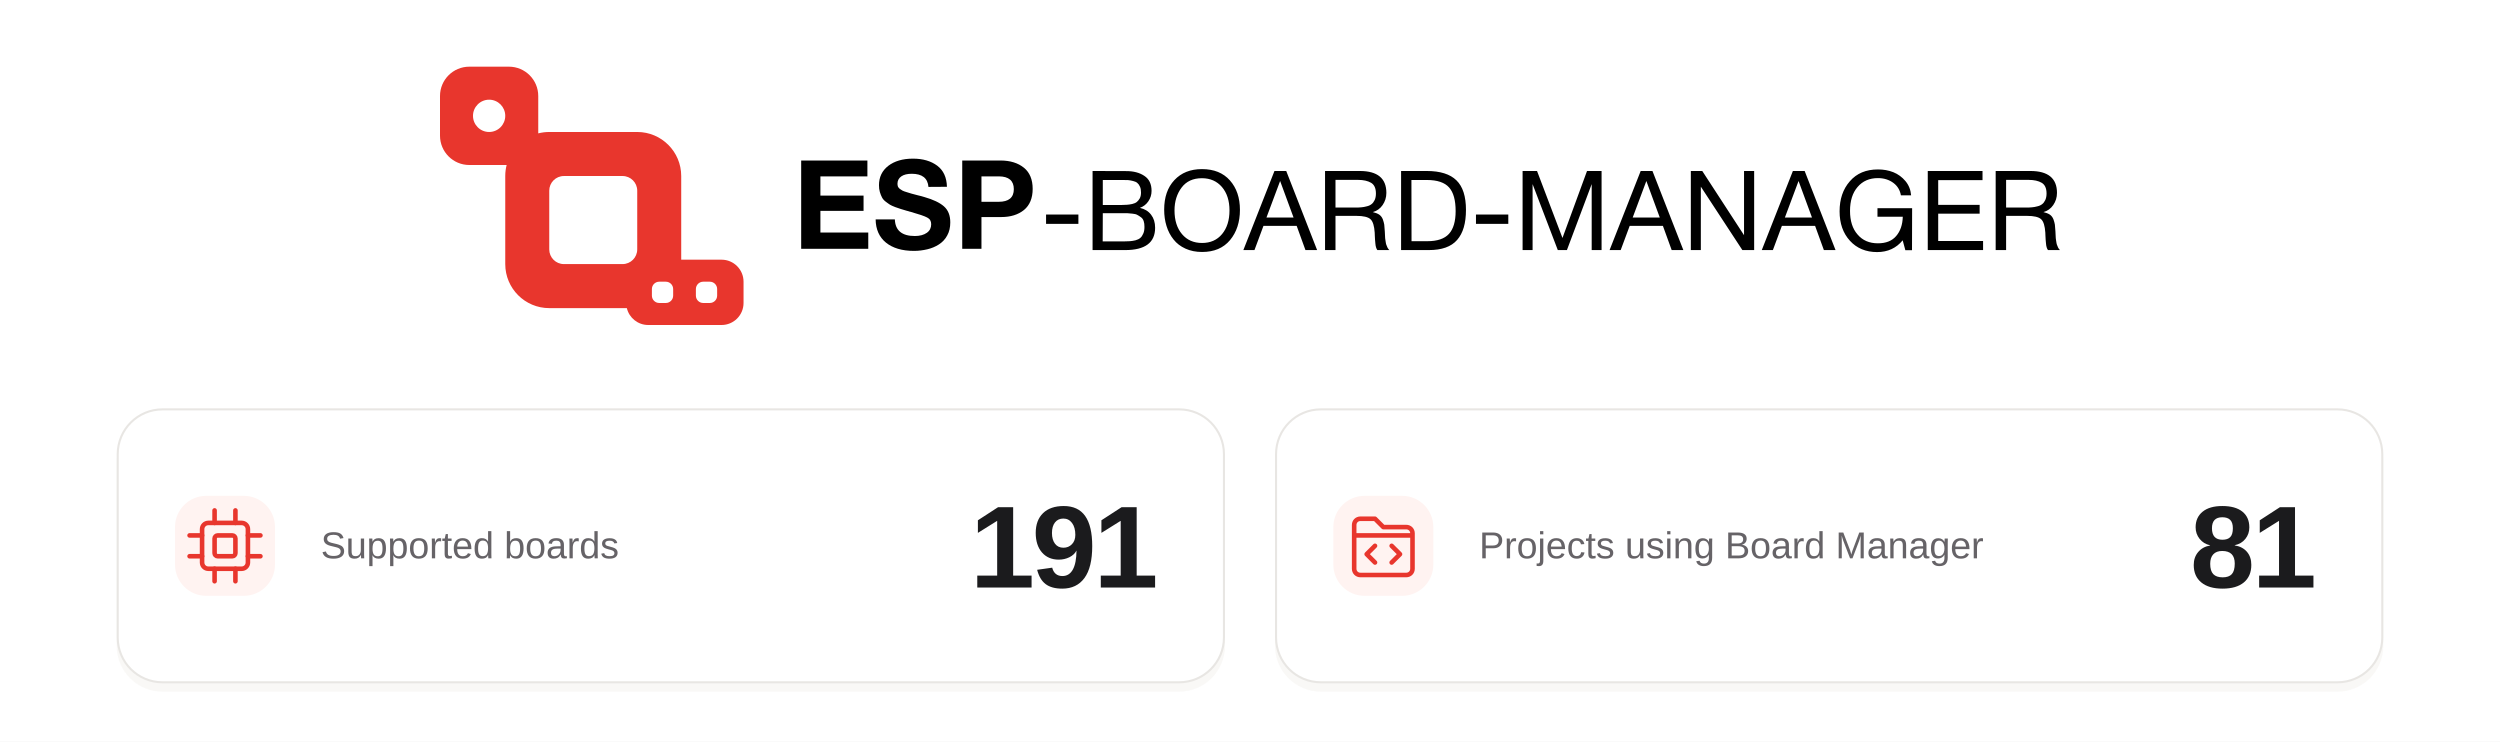
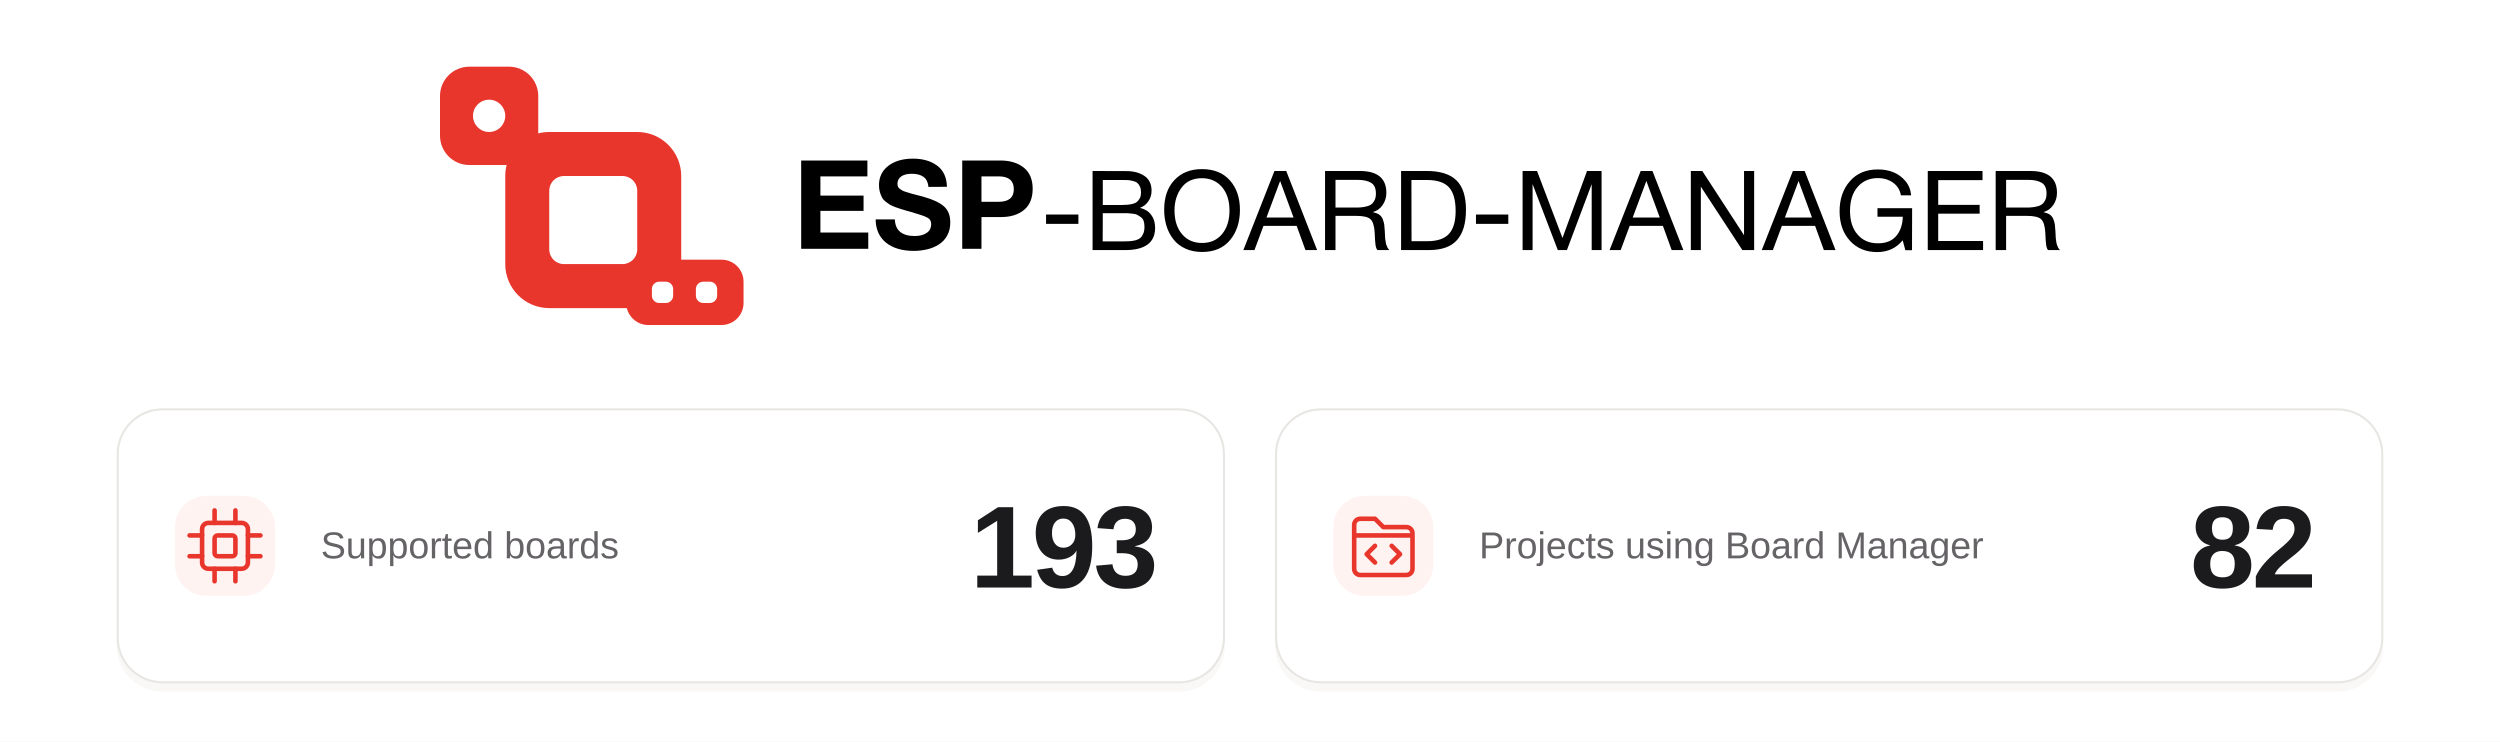
<svg xmlns="http://www.w3.org/2000/svg" width="1200" height="356" viewBox="0 0 1200 356" fill="none" role="img" aria-labelledby="banner-title banner-description" xml:lang="en">
  <rect width="1200" height="356" fill="#FFFFFF" />
  <g id="brand-artwork" transform="translate(159.74 -4.58) scale(0.62)">
    <path d="M413.888 131.648V143.936H377.504V158.816H410.912V170.624H377.504V187.424H414.56V200H362.624V131.648H413.888ZM475.466 152L461.162 152.096C460.586 145.28 456.266 141.92 448.202 141.92C444.746 141.92 442.058 142.592 440.138 143.936C438.218 145.28 437.162 147.2 437.162 149.696C437.162 150.464 437.354 151.232 437.546 151.904C437.834 152.48 438.314 153.056 438.986 153.632C439.754 154.208 440.426 154.592 441.098 154.976C441.866 155.36 442.922 155.744 444.266 156.128C445.61 156.512 446.858 156.896 448.01 157.28C449.162 157.568 450.698 157.952 452.714 158.528C454.826 159.008 456.554 159.488 458.09 159.968C464.81 161.888 469.898 164.288 473.162 167.168C476.426 170.048 478.058 174.176 478.058 179.552C478.058 183.392 477.29 186.848 475.658 189.728C474.122 192.608 471.914 194.912 469.226 196.64C466.538 198.368 463.562 199.616 460.298 200.384C457.034 201.152 453.578 201.632 449.93 201.632C440.714 201.632 433.418 199.424 428.234 195.2C423.05 190.976 420.362 184.928 420.266 177.248H435.146C435.434 185.792 440.618 190.112 450.602 190.112C454.538 190.112 457.61 189.248 459.914 187.616C462.218 185.984 463.274 183.776 463.274 180.992C463.274 178.592 462.314 176.864 460.202 175.808C458.09 174.656 453.77 173.216 447.05 171.296C446.666 171.2 446.378 171.104 446.186 171.104C445.994 171.008 445.802 170.912 445.418 170.816C445.13 170.72 444.842 170.624 444.554 170.624C442.25 169.952 440.714 169.472 439.754 169.184C438.89 168.896 437.45 168.416 435.53 167.744C433.61 166.976 432.17 166.4 431.306 165.824C430.346 165.248 429.29 164.384 427.946 163.424C426.602 162.368 425.738 161.312 425.162 160.16C424.586 159.008 424.01 157.664 423.53 156.032C423.05 154.4 422.858 152.672 422.858 150.752C422.858 144.512 425.258 139.52 430.058 135.776C434.858 132.128 441.194 130.208 449.162 130.208C456.842 130.208 463.082 132.032 467.978 135.68C472.778 139.328 475.274 144.704 475.466 152ZM487.314 131.648H516.786C524.466 131.648 530.514 133.568 535.026 137.216C539.538 140.864 541.842 146.336 541.842 153.632C541.842 160.832 539.538 166.304 535.122 169.952C530.61 173.6 524.754 175.424 517.554 175.424H502.194V200H487.314V131.648ZM502.194 143.936V163.616H515.538C523.314 163.616 527.25 160.352 527.25 153.824C527.25 147.296 523.314 143.936 515.634 143.936H502.194Z" fill="black" />
    <path d="M577.24 173.48V180.704H552.214V173.48H577.24ZM588.22 139.768L614.364 139.854C619.954 139.854 624.598 141.058 628.296 143.552C631.994 145.96 633.886 149.83 633.886 155.162C633.886 158.172 633.026 160.838 631.392 163.246C629.758 165.654 627.608 167.288 624.856 168.32C628.64 169.18 631.478 170.9 633.542 173.652C635.606 176.318 636.638 179.672 636.638 183.714C636.638 195.238 628.898 201 613.418 201H588.22V139.768ZM596.132 146.734V166.084H610.666C612.3 166.084 613.676 165.998 614.88 165.912C616.084 165.826 617.374 165.654 618.922 165.31C620.384 164.966 621.588 164.45 622.448 163.762C623.308 163.074 624.082 162.128 624.77 160.924C625.458 159.634 625.716 158.086 625.716 156.366C625.716 154.56 625.458 153.012 624.856 151.808C624.34 150.604 623.652 149.658 622.792 148.97C622.018 148.282 620.9 147.852 619.524 147.508C618.148 147.164 616.858 146.906 615.74 146.82C614.622 146.734 613.16 146.734 611.44 146.734H596.132ZM596.132 172.448L596.046 194.292H612.214C614.278 194.292 615.912 194.206 617.116 194.12C618.406 194.034 619.868 193.776 621.416 193.432C622.964 193.002 624.254 192.4 625.114 191.626C626.06 190.852 626.834 189.734 627.436 188.272C628.124 186.81 628.382 185.09 628.382 183.026C628.382 181.306 628.21 179.758 627.78 178.554C627.35 177.264 626.662 176.232 625.63 175.544C624.598 174.77 623.652 174.168 622.792 173.738C621.932 173.222 620.642 172.964 619.008 172.792C617.288 172.62 615.998 172.448 615.138 172.448C614.192 172.448 612.816 172.448 610.924 172.448H596.132ZM672.893 138.306C682.181 138.306 689.405 141.23 694.565 147.078C699.725 152.926 702.305 160.494 702.305 169.868C702.305 179.328 699.725 187.154 694.651 193.26C689.491 199.452 682.267 202.462 672.979 202.462C668.163 202.462 663.949 201.602 660.165 199.882C656.381 198.162 653.285 195.84 650.877 192.744C648.469 189.734 646.663 186.294 645.459 182.338C644.255 178.468 643.653 174.254 643.653 169.696C643.653 160.15 646.233 152.496 651.565 146.82C656.897 141.144 663.949 138.306 672.893 138.306ZM672.893 145.358C666.013 145.358 660.767 147.766 657.155 152.582C653.543 157.398 651.651 163.246 651.651 170.298C651.651 178.038 653.629 184.144 657.499 188.702C661.369 193.26 666.529 195.496 672.979 195.496C679.429 195.496 684.589 193.26 688.459 188.616C692.243 184.058 694.221 177.952 694.221 170.298C694.221 162.73 692.243 156.71 688.373 152.152C684.503 147.68 679.343 145.358 672.893 145.358ZM738.147 139.768L762.055 201H753.025L746.231 182.252H720.517L713.551 201H704.951L729.031 139.768H738.147ZM743.823 175.802L733.417 147.508L722.839 175.802H743.823ZM768.198 139.768H795.116C808.79 139.768 815.67 145.444 815.67 156.71C815.67 160.322 814.638 163.418 812.746 166.17C810.854 168.922 808.274 170.728 805.178 171.588C807.242 172.104 808.876 172.706 810.166 173.566C811.37 174.426 812.316 175.63 812.918 177.178C813.434 178.726 813.864 180.102 814.036 181.306C814.208 182.51 814.294 184.316 814.466 186.638C814.466 186.896 814.466 187.498 814.552 188.358C814.552 189.218 814.638 189.82 814.638 190.164C814.638 190.508 814.638 191.024 814.724 191.798C814.81 192.658 814.896 193.26 814.982 193.604C814.982 194.034 815.068 194.55 815.24 195.238C815.326 195.926 815.498 196.528 815.67 196.958C815.842 197.388 816.014 197.904 816.272 198.42C816.444 198.936 816.702 199.452 817.046 199.882C817.304 200.312 817.648 200.656 817.992 201H808.704C808.274 200.484 807.93 199.71 807.672 198.85C807.414 197.99 807.242 197.044 807.156 195.84C806.984 194.636 806.898 193.69 806.898 193.002C806.812 192.314 806.726 191.196 806.726 189.82C806.64 188.444 806.64 187.67 806.64 187.498C806.296 182.338 805.264 178.812 803.372 177.092C801.48 175.372 797.868 174.512 792.364 174.512H776.282V201H768.198V139.768ZM776.282 146.648V168.062H791.504C793.396 168.062 794.944 168.062 796.234 167.89C797.524 167.804 798.986 167.546 800.534 167.116C802.082 166.772 803.286 166.17 804.232 165.396C805.178 164.708 805.952 163.59 806.64 162.214C807.242 160.838 807.586 159.204 807.586 157.226C807.586 153.098 806.296 150.346 803.802 148.884C801.308 147.422 797.954 146.648 793.654 146.648H776.282ZM827.071 139.768H846.937C857.343 139.768 864.997 142.176 869.899 146.992C874.887 151.808 877.295 159.462 877.295 169.868C877.295 180.188 875.059 187.928 870.415 193.174C865.857 198.42 858.547 201 848.485 201H827.071V139.768ZM835.069 146.734L835.155 194.12H847.453C855.107 194.12 860.697 192.228 864.137 188.444C867.577 184.66 869.297 178.812 869.297 170.814C869.297 162.472 867.663 156.366 864.223 152.496C860.869 148.712 855.107 146.734 847.023 146.734H835.069ZM910.07 173.48V180.704H885.044V173.48H910.07ZM921.136 139.768H932.316L952.01 191.626L971.016 139.768H982.282V201H974.628V149.916L955.45 201H948.398L928.876 149.916V201H921.136V139.768ZM1021.68 139.768L1045.59 201H1036.56L1029.76 182.252H1004.05L997.082 201H988.482L1012.56 139.768H1021.68ZM1027.35 175.802L1016.95 147.508L1006.37 175.802H1027.35ZM1051.39 139.768H1060.24L1092.58 189.476V139.768H1100.41V201H1091.29L1059.13 151.894V201H1051.39V139.768ZM1139.51 139.768L1163.42 201H1154.39L1147.59 182.252H1121.88L1114.91 201H1106.31L1130.39 139.768H1139.51ZM1145.18 175.802L1134.78 147.508L1124.2 175.802H1145.18ZM1222.71 168.578L1222.62 201.086H1217.46L1215.4 193.432C1210.5 199.452 1203.87 202.548 1195.62 202.548C1186.93 202.548 1179.88 199.624 1174.55 193.776C1169.22 187.928 1166.55 180.36 1166.55 170.986C1166.55 161.612 1169.13 153.872 1174.46 147.766C1179.79 141.574 1187.02 138.564 1196.31 138.564C1200.52 138.564 1204.48 139.252 1208.17 140.714C1211.79 142.176 1214.97 144.498 1217.55 147.594C1220.13 150.69 1221.59 154.388 1221.93 158.602H1214.02C1213.33 154.646 1211.44 151.378 1208.17 148.97C1204.91 146.562 1200.95 145.272 1196.22 145.272C1189.6 145.272 1184.35 147.594 1180.48 152.152C1176.53 156.71 1174.63 162.902 1174.63 170.642C1174.63 178.382 1176.53 184.488 1180.48 188.96C1184.35 193.518 1189.6 195.754 1196.22 195.754C1202.41 195.754 1207.06 193.948 1210.32 190.164C1213.59 186.38 1215.31 181.392 1215.48 175.2H1195.88V168.578H1222.71ZM1277.21 139.768V146.82H1242.9V165.998H1274.98V172.792H1242.9V193.948H1277.64V201H1234.82V139.768H1277.21ZM1287.39 139.768H1314.31C1327.98 139.768 1334.86 145.444 1334.86 156.71C1334.86 160.322 1333.83 163.418 1331.94 166.17C1330.05 168.922 1327.47 170.728 1324.37 171.588C1326.43 172.104 1328.07 172.706 1329.36 173.566C1330.56 174.426 1331.51 175.63 1332.11 177.178C1332.63 178.726 1333.06 180.102 1333.23 181.306C1333.4 182.51 1333.49 184.316 1333.66 186.638C1333.66 186.896 1333.66 187.498 1333.74 188.358C1333.74 189.218 1333.83 189.82 1333.83 190.164C1333.83 190.508 1333.83 191.024 1333.92 191.798C1334 192.658 1334.09 193.26 1334.17 193.604C1334.17 194.034 1334.26 194.55 1334.43 195.238C1334.52 195.926 1334.69 196.528 1334.86 196.958C1335.03 197.388 1335.21 197.904 1335.46 198.42C1335.64 198.936 1335.89 199.452 1336.24 199.882C1336.5 200.312 1336.84 200.656 1337.18 201H1327.9C1327.47 200.484 1327.12 199.71 1326.86 198.85C1326.61 197.99 1326.43 197.044 1326.35 195.84C1326.18 194.636 1326.09 193.69 1326.09 193.002C1326 192.314 1325.92 191.196 1325.92 189.82C1325.83 188.444 1325.83 187.67 1325.83 187.498C1325.49 182.338 1324.46 178.812 1322.56 177.092C1320.67 175.372 1317.06 174.512 1311.56 174.512H1295.47V201H1287.39V139.768ZM1295.47 146.648V168.062H1310.7C1312.59 168.062 1314.14 168.062 1315.43 167.89C1316.72 167.804 1318.18 167.546 1319.73 167.116C1321.27 166.772 1322.48 166.17 1323.42 165.396C1324.37 164.708 1325.14 163.59 1325.83 162.214C1326.43 160.838 1326.78 159.204 1326.78 157.226C1326.78 153.098 1325.49 150.346 1322.99 148.884C1320.5 147.422 1317.15 146.648 1312.85 146.648H1295.47Z" fill="black" />
    <path fill-rule="evenodd" clip-rule="evenodd" d="M136.357 59C148.897 59 159.063 69.175 159.063 81.727V110.642C161.784 109.941 164.637 109.568 167.577 109.568H235.693C254.503 109.568 269.751 124.831 269.751 143.659V208.432H300.971C310.376 208.432 318 216.063 318 225.477V241.955C318 251.368 310.376 259 300.971 259H244.208C236.171 259 229.436 253.427 227.646 245.932H167.577C148.768 245.932 133.519 230.669 133.519 211.841V143.659C133.519 140.716 133.892 137.86 134.592 135.136H105.705C93.165 135.136 83 124.961 83 112.409V81.727C83 69.175 93.165 59 105.705 59H136.357ZM252.722 225.477C249.587 225.477 247.046 228.021 247.046 231.159V236.273C247.046 239.411 249.587 241.955 252.722 241.955H257.831C260.966 241.955 263.507 239.411 263.507 236.273V231.159C263.507 228.021 260.966 225.477 257.831 225.477H252.722ZM286.78 225.477C283.645 225.477 281.104 228.021 281.104 231.159V236.273C281.104 239.411 283.645 241.955 286.78 241.955H291.889C295.024 241.955 297.565 239.411 297.565 236.273V231.159C297.565 228.021 295.024 225.477 291.889 225.477H286.78ZM178.93 143.659C172.66 143.659 167.577 148.747 167.577 155.023V200.477C167.577 206.753 172.66 211.841 178.93 211.841H224.341C230.61 211.841 235.693 206.753 235.693 200.477V155.023C235.693 148.747 230.61 143.659 224.341 143.659H178.93ZM121.031 84.568C114.135 84.568 108.543 90.165 108.543 97.068C108.543 103.972 114.135 109.568 121.031 109.568C127.928 109.568 133.519 103.972 133.519 97.068C133.519 90.165 127.928 84.568 121.031 84.568Z" fill="#E8362D" />
  </g>
  <rect x="56" y="200" width="532" height="132" rx="22" fill="#E8E4DF" fill-opacity="0.25" id="statistics-shadow" />
  <rect x="56.5" y="196.5" width="531" height="131" rx="21.5" fill="#FFFFFF" stroke="#E8E6E3" id="statistics-panel" />
  <rect x="612" y="200" width="532" height="132" rx="22" fill="#E8E4DF" fill-opacity="0.25" id="projects-shadow" />
  <rect x="612.5" y="196.5" width="531" height="131" rx="21.5" fill="#FFFFFF" stroke="#E8E6E3" id="projects-panel" />
  <g id="supported-boards-metric">
    <rect x="84" y="238" width="48" height="48" rx="15" fill="#FFF3F1" id="supported-boards-icon-background" />
    <g transform="translate(91 245)" stroke="#E8362D" stroke-width="2.2" stroke-linecap="round" stroke-linejoin="round" id="supported-boards-icon">
      <rect x="6" y="6" width="22" height="22" rx="3" />
      <rect x="12" y="12" width="10" height="10" rx="1.5" />
      <path d="M12 0V6M22 0V6M12 28V34M22 28V34M0 12H6M0 22H6M28 12H34M28 22H34" />
    </g>
-     <text id="supported-boards-count" x="556" y="282" fill="#1B1B1D" font-family="Arial, Helvetica, sans-serif" font-size="56" font-weight="700" letter-spacing="-1.5" text-anchor="end">191</text>
+     <text id="supported-boards-count" x="556" y="282" fill="#1B1B1D" font-family="Arial, Helvetica, sans-serif" font-size="56" font-weight="700" letter-spacing="-1.5" text-anchor="end">193</text>
    <text id="supported-boards-label" x="154" y="268" fill="#666367" font-family="Arial, Helvetica, sans-serif" font-size="18" font-weight="400">Supported boards</text>
  </g>
  <g id="projects-metric">
    <rect x="640" y="238" width="48" height="48" rx="15" fill="#FFF3F1" id="projects-icon-background" />
    <g transform="translate(647 245)" stroke="#E8362D" stroke-width="2.2" stroke-linecap="round" stroke-linejoin="round" id="projects-icon">
      <path d="M3 12V7C3 5.3 4.3 4 6 4H13L17 8H28C29.7 8 31 9.3 31 11V28C31 29.7 29.7 31 28 31H6C4.3 31 3 29.7 3 28V12ZM3 12H31" />
      <path d="M13 17L9 21L13 25M21 17L25 21L21 25" />
    </g>
-     <text id="projects-count" x="1112" y="282" fill="#1B1B1D" font-family="Arial, Helvetica, sans-serif" font-size="56" font-weight="700" letter-spacing="-1.5" text-anchor="end">81</text>
+     <text id="projects-count" x="1112" y="282" fill="#1B1B1D" font-family="Arial, Helvetica, sans-serif" font-size="56" font-weight="700" letter-spacing="-1.5" text-anchor="end">82</text>
    <text id="projects-label" x="710" y="268" fill="#666367" font-family="Arial, Helvetica, sans-serif" font-size="18" font-weight="400">Projects using Board Manager</text>
  </g>
</svg>
